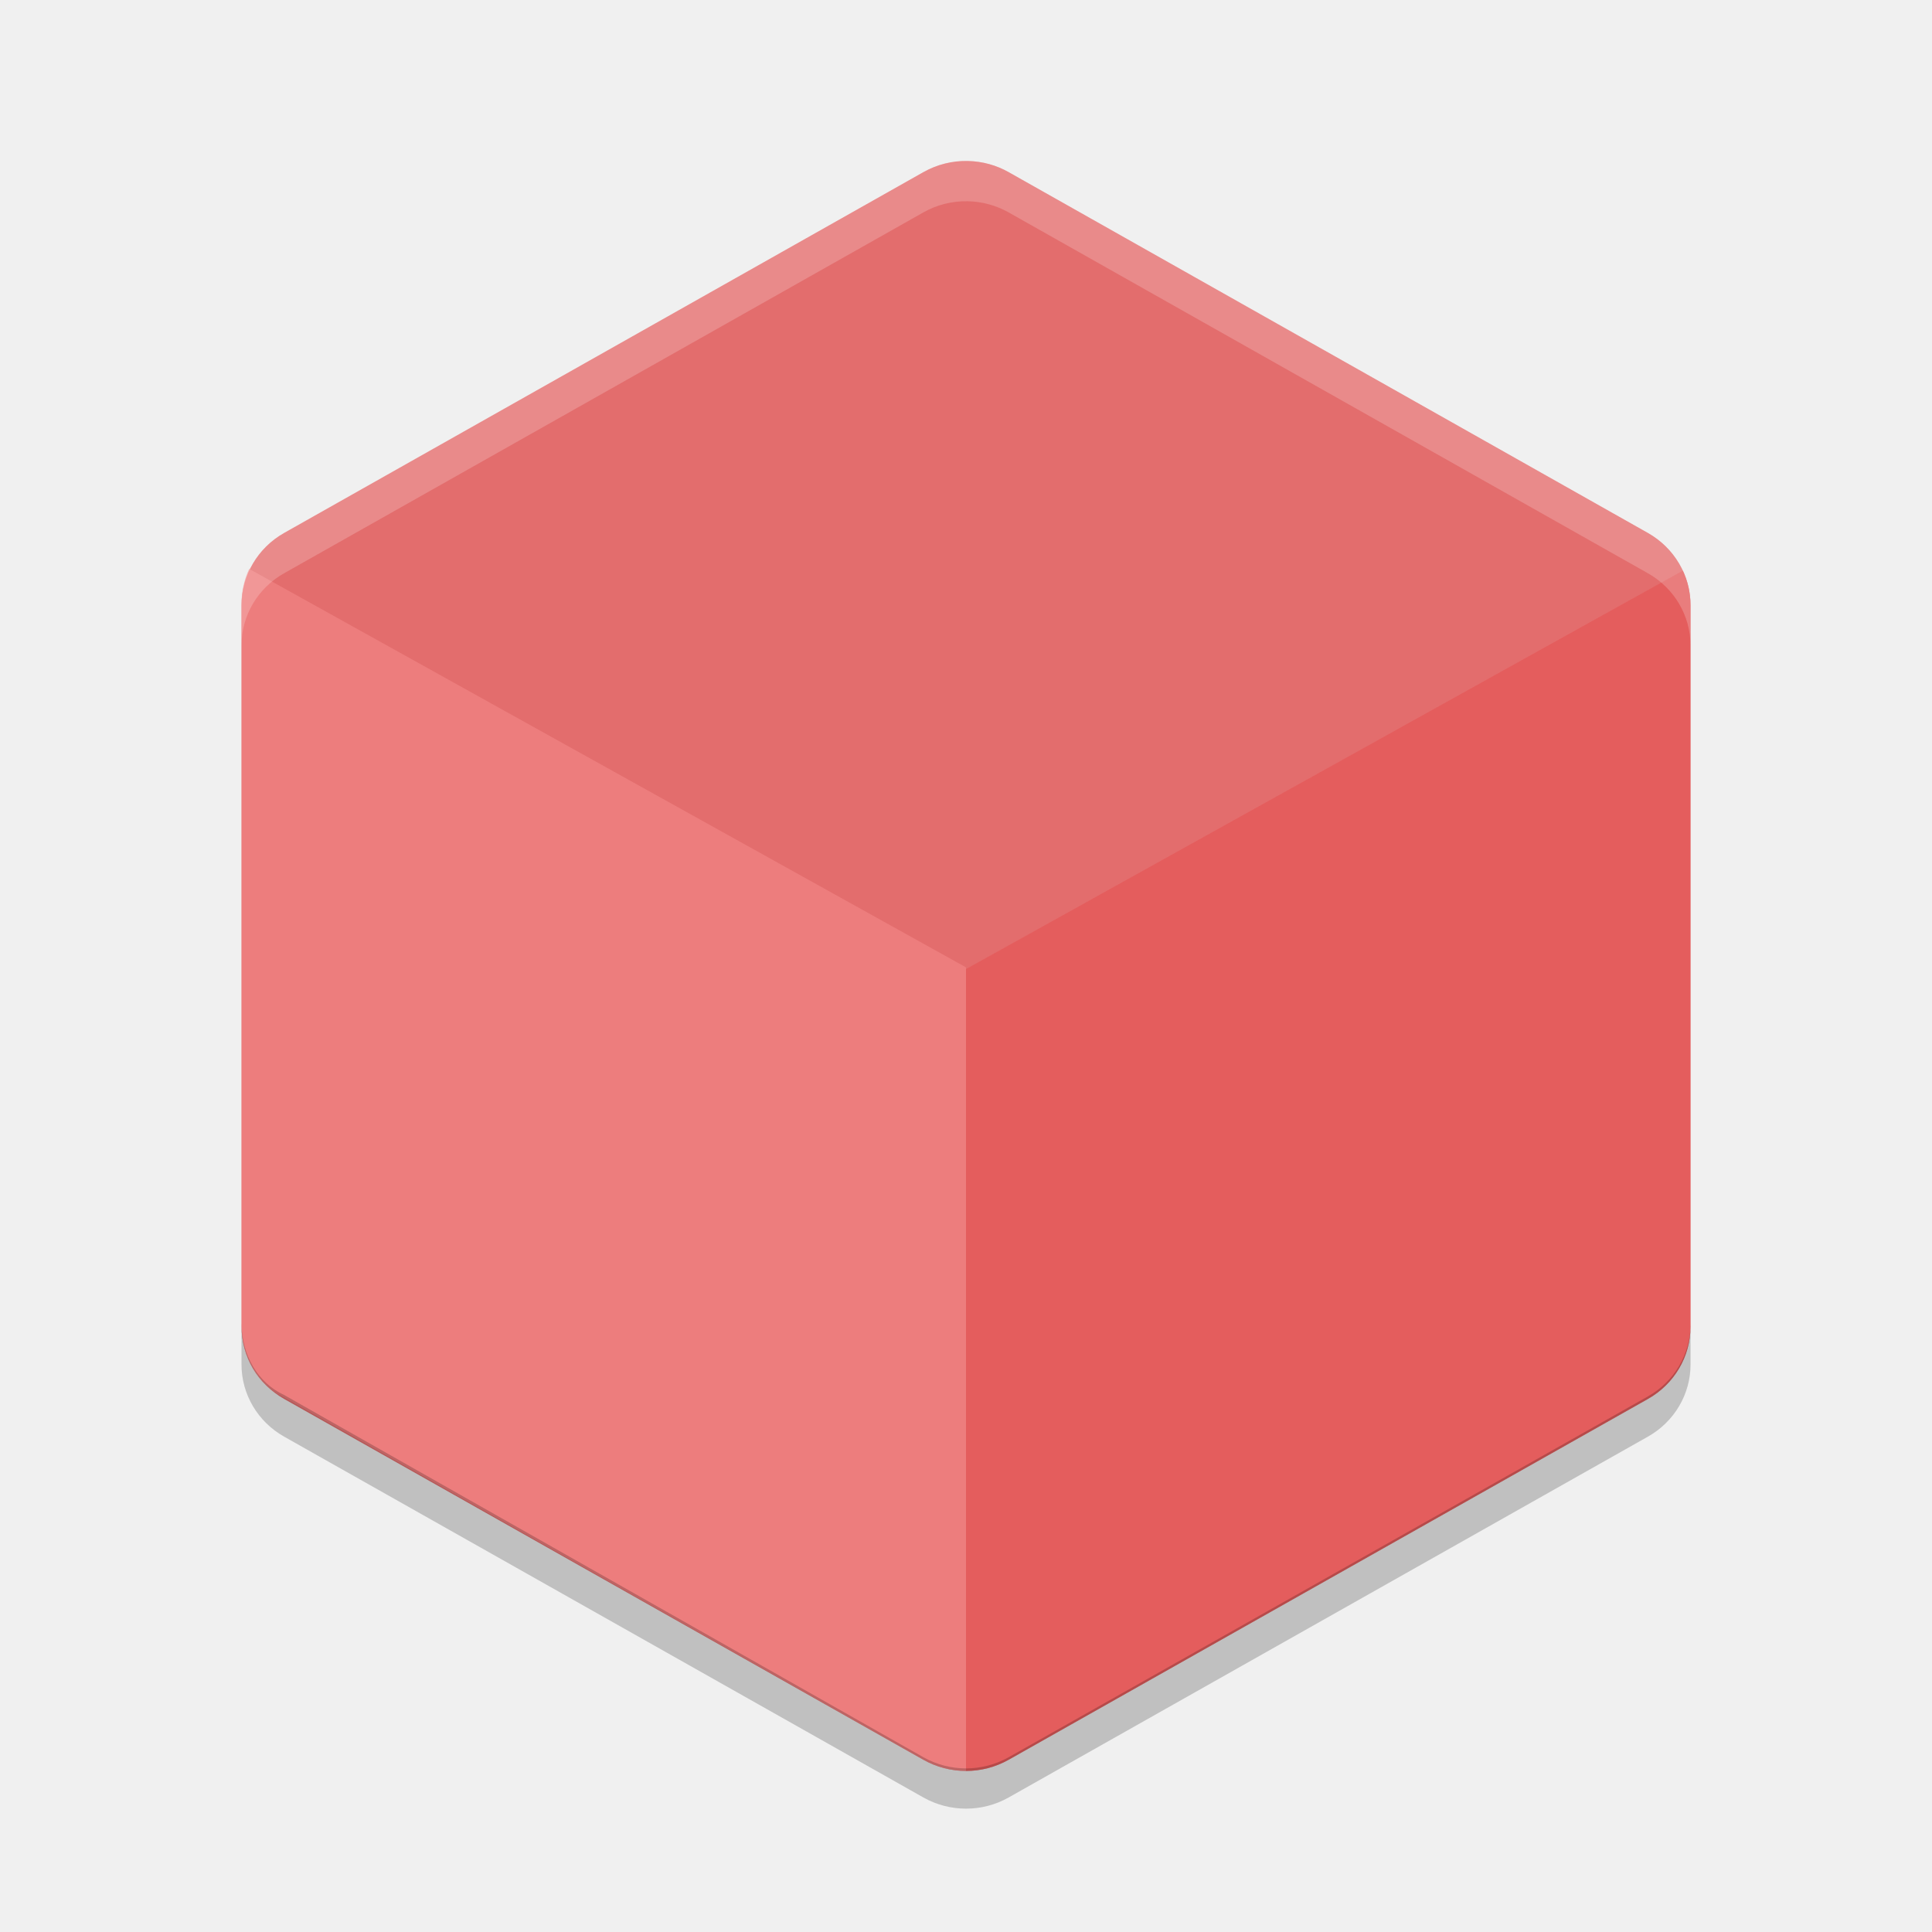
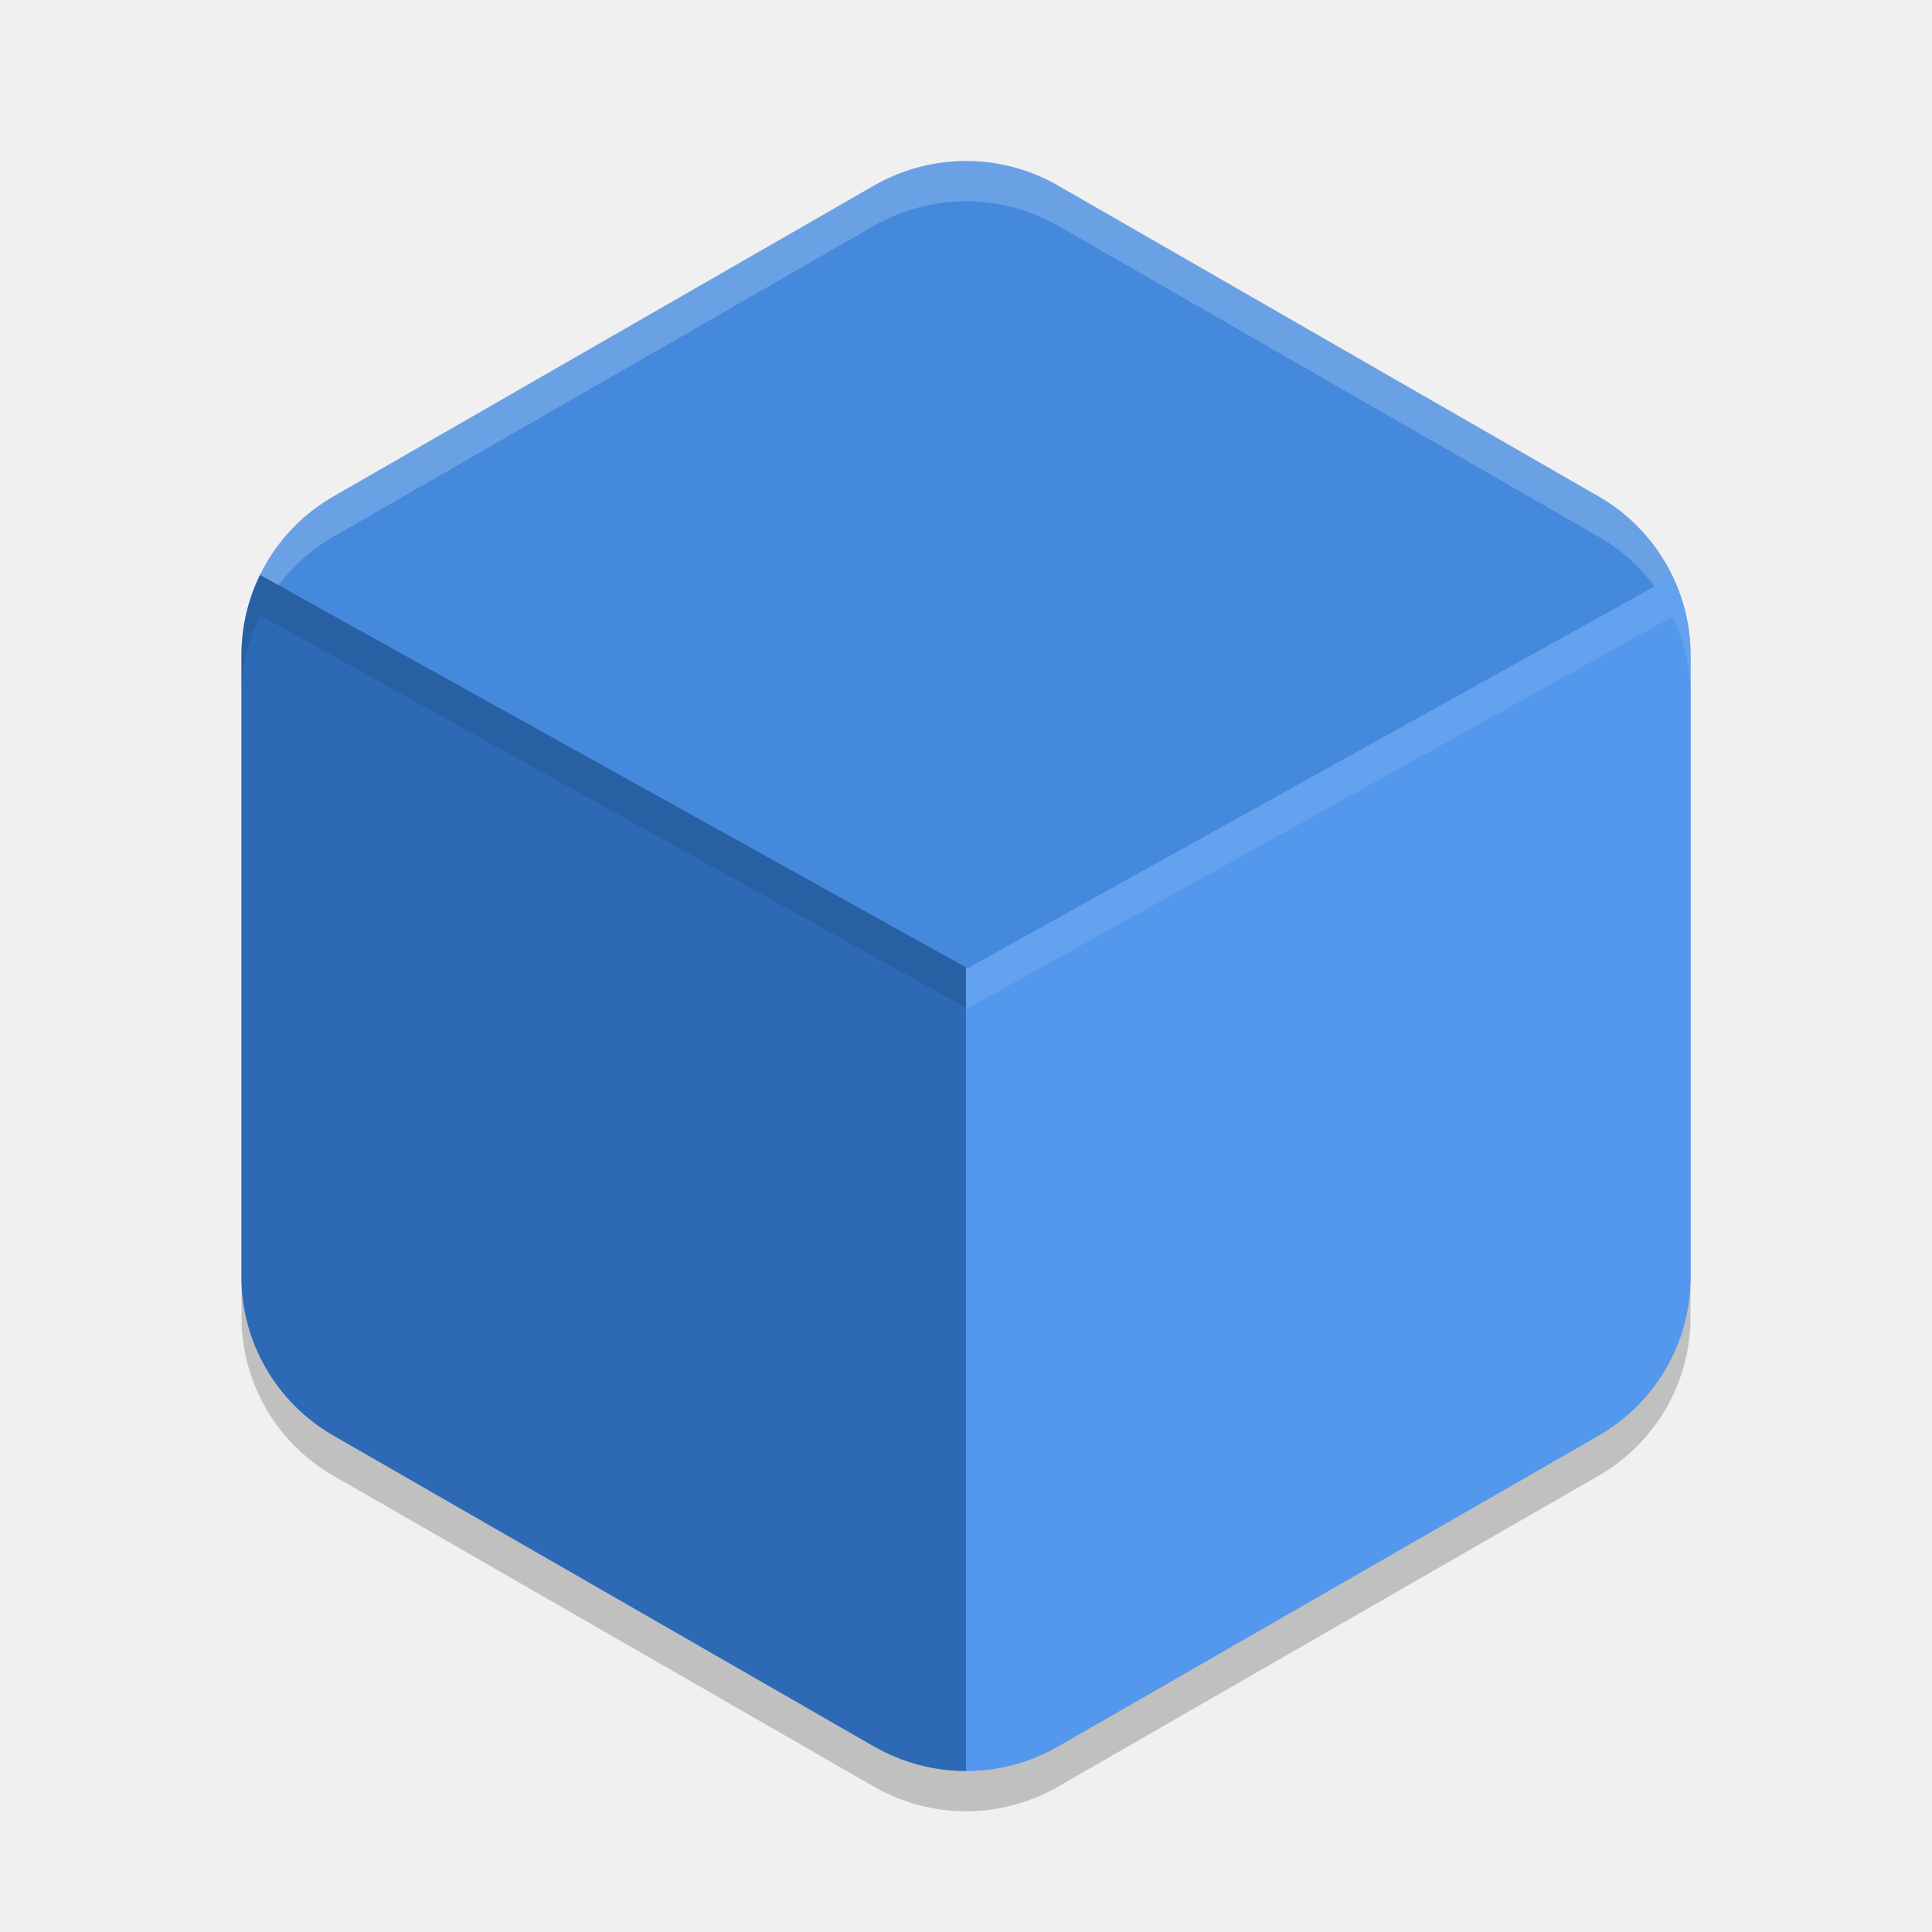
<svg xmlns="http://www.w3.org/2000/svg" width="48" height="48" version="1.1" viewBox="0 0 48 48">
-   <g transform="translate(0 -1004.4)">
-     <path fill="#e36d6d" d="m24.05 1008.4c-0.389-0.01-0.772 0.087-1.109 0.277l-15.881 8.964c-0.656 0.37-1.059 1.054-1.059 1.794v17.928c-0 0.74 0.404 1.424 1.059 1.794l15.881 8.964c0.656 0.37 1.463 0.37 2.119 0l15.881-8.964c0.656-0.37 1.059-1.054 1.059-1.794v-17.928c0-0.74-0.404-1.424-1.059-1.794l-15.881-8.964c-0.307-0.174-0.655-0.269-1.01-0.277z" />
-     <path fill="#f78d8d" opacity=".5" d="m24 1048.4c-0.366 0-0.731-0.094-1.059-0.279l-15.882-9c-0.656-0.3-1.059-1-1.059-1.8v-17.929c-0-0.301 0.067-0.593 0.19-0.858l17.81 9.9z" />
-     <path fill="#e64d4d" opacity=".5" d="m24 1048.4c0.366 0 0.731-0.094 1.059-0.279l15.883-8.963c0.656-0.37 1.059-1.055 1.059-1.795v-17.929c0-0.301-0.067-0.593-0.19-0.858l-17.811 9.9z" />
-     <path fill="#fff" opacity=".2" d="m24.049 4c-0.389-0.01-0.771 0.087-1.108 0.277l-15.882 8.965c-0.656 0.37-1.059 1.053-1.059 1.793v1c-0-0.74 0.403-1.423 1.059-1.793l15.882-8.965c0.337-0.19 0.719-0.287 1.108-0.277 0.355 0.008 0.702 0.104 1.01 0.277l15.882 8.965c0.656 0.37 1.059 1.053 1.059 1.793v-1c0-0.74-0.403-1.423-1.059-1.793l-15.882-8.965c-0.308-0.174-0.655-0.269-1.01-0.277z" transform="translate(0 1004.4)" />
-     <path opacity=".2" d="m6 1037.3v1c-0 0.74 0.403 1.423 1.059 1.793l15.883 8.965c0.656 0.37 1.462 0.37 2.117 0l15.883-8.965c0.656-0.37 1.059-1.053 1.059-1.793v-1c0 0.74-0.403 1.423-1.059 1.793l-15.883 8.965c-0.656 0.37-1.462 0.37-2.117 0l-15.883-9c-0.656-0.3-1.059-1-1.059-1.8z" />
-   </g>
+   <path style="fill:#4589dd" d="m 24.108,4.002 a 4.566,4.548 0 0 0 -2.391,0.607 L 8.283,12.334 a 4.566,4.548 0 0 0 -2.283,3.939 l 0,15.453 a 4.566,4.548 0 0 0 2.283,3.939 l 13.434,7.726 a 4.566,4.548 0 0 0 4.566,0 l 13.434,-7.726 a 4.566,4.548 0 0 0 2.283,-3.939 l 0,-15.453 a 4.566,4.548 0 0 0 -2.283,-3.939 L 26.282,4.608 a 4.566,4.548 0 0 0 -2.175,-0.607 z" />
+   <path style="opacity:0.2;fill:#ffffff" d="m 24.107,4.002 a 4.566,4.548 0 0 0 -2.39,0.605 L 8.283,12.334 a 4.566,4.548 0 0 0 -2.283,3.939 l 0,1 a 4.566,4.548 0 0 1 2.283,-3.939 l 13.434,-7.727 a 4.566,4.548 0 0 1 2.391,-0.605 4.566,4.548 0 0 1 2.176,0.605 l 13.434,7.727 a 4.566,4.548 0 0 1 2.283,3.939 l 0,-1 a 4.566,4.548 0 0 0 -2.283,-3.939 L 26.283,4.608 a 4.566,4.548 0 0 0 -2.176,-0.605 z" />
+   <path style="opacity:0.2" d="m 6,31.726 0,1 a 4.566,4.548 0 0 0 2.283,3.938 l 13.434,7.727 a 4.566,4.548 0 0 0 4.566,0 l 13.434,-7.727 a 4.566,4.548 0 0 0 2.283,-3.938 l 0,-1 a 4.566,4.548 0 0 1 -2.283,3.938 l -13.434,7.727 a 4.566,4.548 0 0 1 -4.566,0 l -13.434,-7.727 a 4.566,4.548 0 0 1 -2.283,-3.938 z" />
+   <path style="fill:#2e69b5" d="M 6.461 14.285 A 4.566 4.548 0 0 0 6 16.273 L 6 31.727 A 4.566 4.548 0 0 0 8.283 35.664 L 21.717 43.391 A 4.566 4.548 0 0 0 24 43.998 L 24 24.035 L 6.461 14.285 z" />
+   <path style="fill:#5398ed" d="M 41.551 14.322 L 23.998 24.078 L 24 43.998 A 4.566 4.548 0 0 0 26.281 43.391 L 39.717 35.664 A 4.566 4.548 0 0 0 42 31.727 L 42 16.273 A 4.566 4.548 0 0 0 41.551 14.322 z" />
+   <path style="opacity:0.1" d="M 6.461 14.285 A 4.566 4.548 0 0 0 6 16.273 L 6 17.273 A 4.566 4.548 0 0 1 6.461 15.285 L 24 25.035 L 24 24.035 L 6.461 14.285 z" />
+   <path style="fill:#ffffff;opacity:0.1" d="M 41.551 14.322 L 23.998 24.078 L 23.998 25.078 L 41.551 15.322 A 4.566 4.548 0 0 1 42 17.273 L 42 16.273 A 4.566 4.548 0 0 0 41.551 14.322 z" />
</svg>
